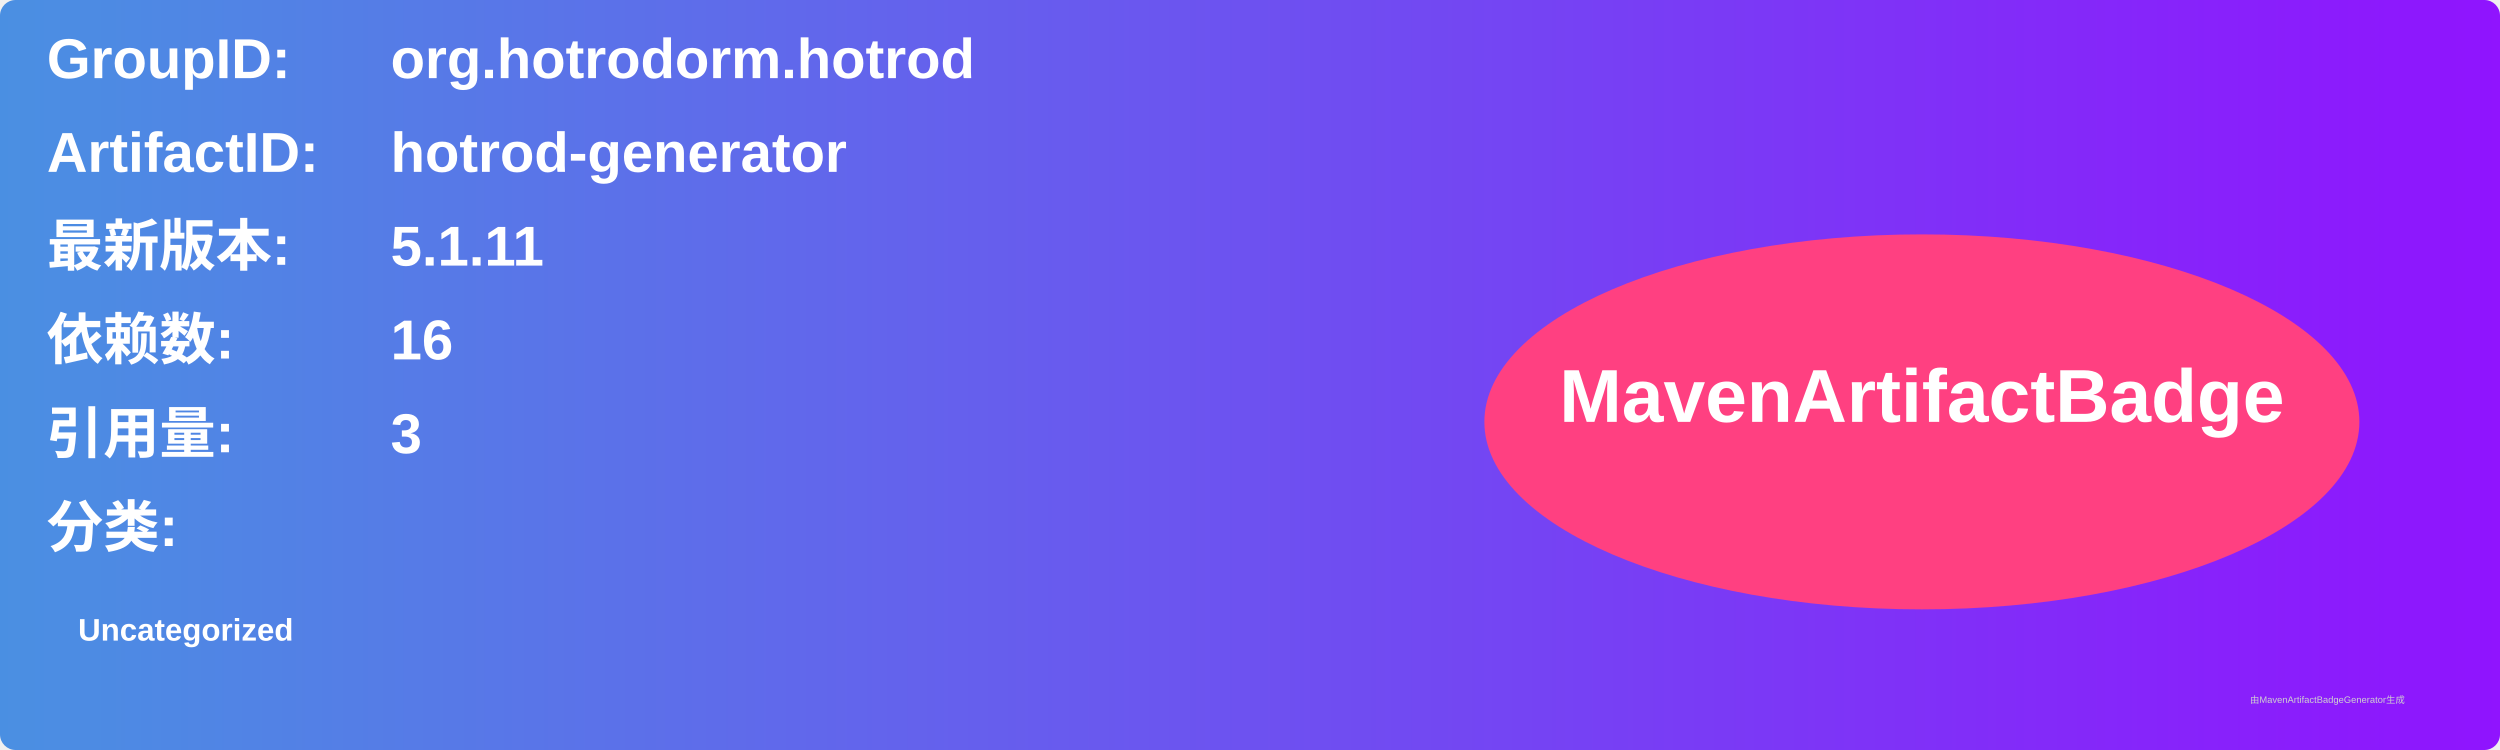
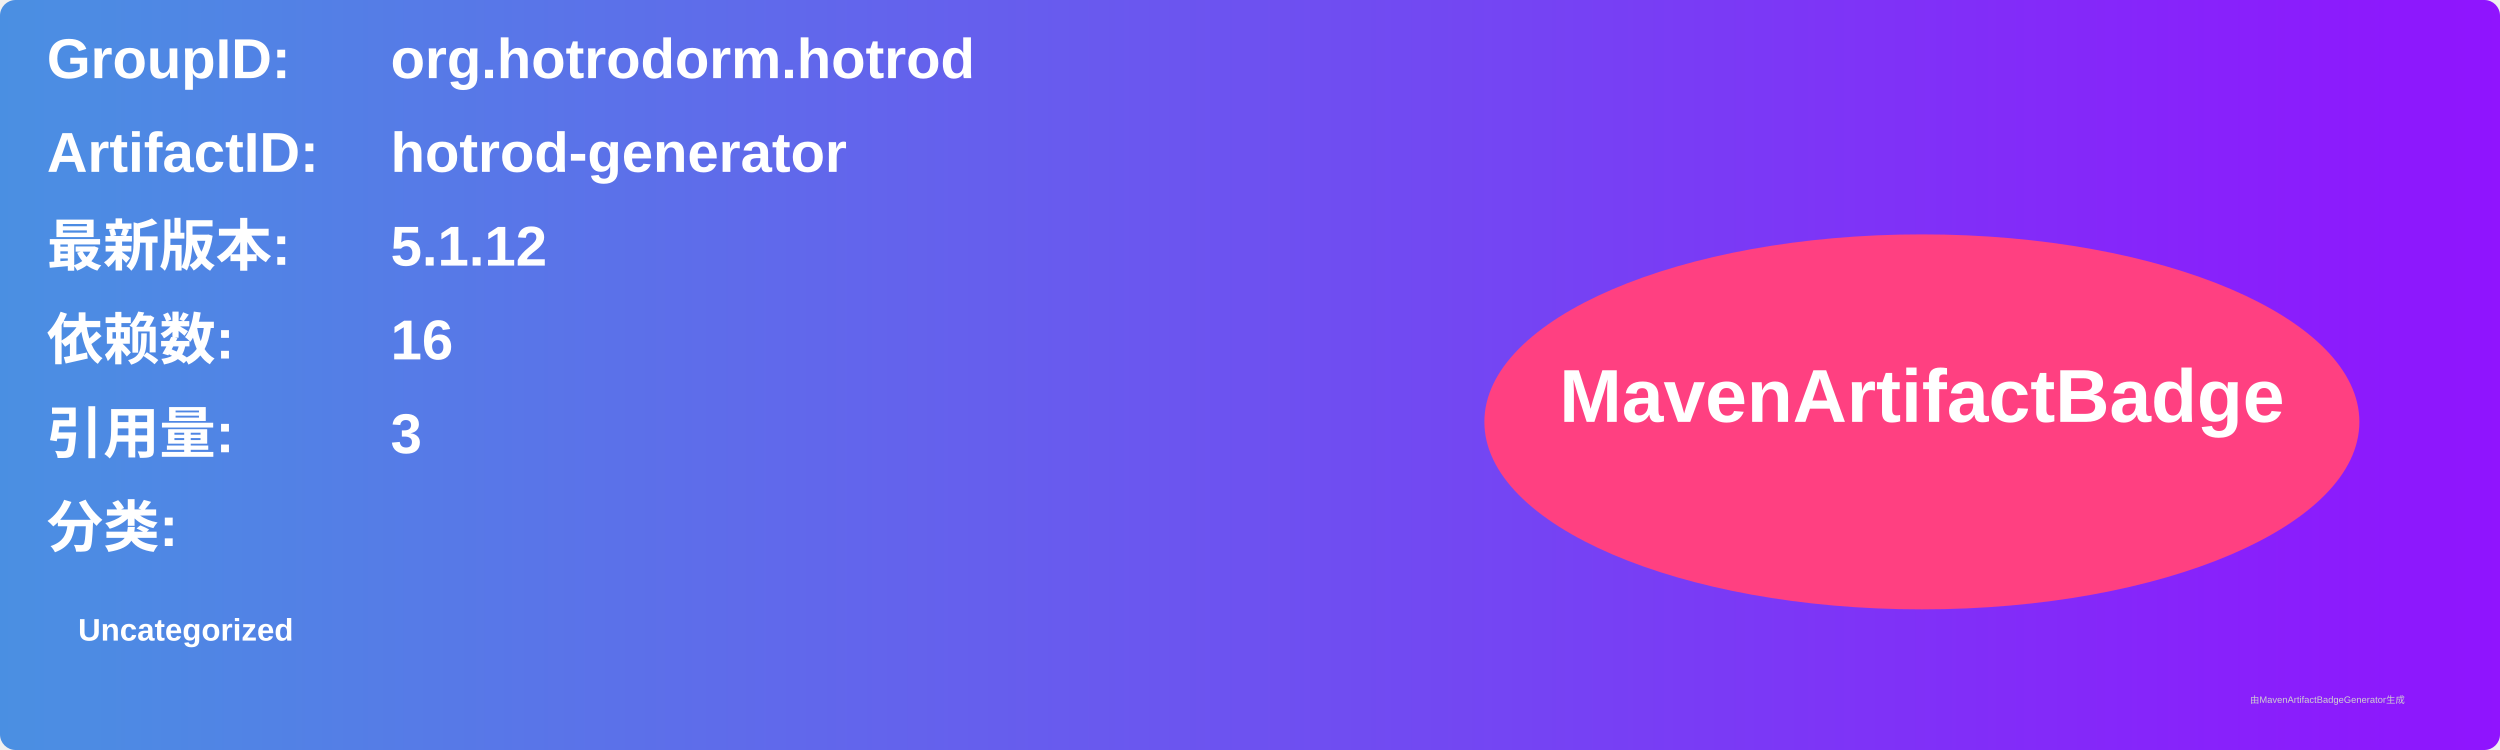
<svg xmlns="http://www.w3.org/2000/svg" width="800" height="240" viewBox="0 0 800 240">
  <linearGradient id="grad" x1="0%" y1="0%" x2="100%" y2="0%">
    <stop offset="0%" stop-color="#4a90e2" />
    <stop offset="100%" stop-color="#9013fe" />
  </linearGradient>
  <rect width="100%" height="100%" rx="5" ry="5" fill="url(#grad)" />
  <g transform="translate(15, 15)">
    <text x="0" y="10" font-family="Arial" font-size="18" fill="white" font-weight="bold" width="260">GroupID:</text>
    <text x="110" y="10" font-family="Arial" font-size="18" fill="white" font-weight="bold" width="460">org.hotrodorm.hotrod</text>
    <text x="0" y="40" font-family="Arial" font-size="18" fill="white" font-weight="bold" width="260">ArtifactID:</text>
    <text x="110" y="40" font-family="Arial" font-size="18" fill="white" font-weight="bold" width="460">hotrod-generator</text>
    <text x="0" y="70" font-family="Arial" font-size="18" fill="white" font-weight="bold">最新版本:</text>
    <text x="110" y="70" font-family="Arial" font-size="18" fill="white" font-weight="bold">
-       <tspan font-weight="bold">5.1.11</tspan>
+       <tspan font-weight="bold">5.1.12</tspan>
    </text>
    <text x="0" y="100" font-family="Arial" font-size="18" fill="white" font-weight="bold">依赖数: </text>
    <text x="110" y="100" font-family="Arial" font-size="18" fill="white">
      <tspan font-weight="bold">16</tspan>
    </text>
    <text x="0" y="130" font-family="Arial" font-size="18" fill="white" font-weight="bold">引用量: </text>
    <text x="110" y="130" font-family="Arial" font-size="18" fill="white">
      <tspan font-weight="bold">3</tspan>
    </text>
    <text x="0" y="160" font-family="Arial" font-size="18" fill="white" font-weight="bold">分类:</text>
    <text x="10" y="190" font-family="Arial" font-size="10" fill="white">
      <tspan font-weight="bold">Uncategorized</tspan>
    </text>
    <ellipse cx="600" cy="120" rx="140" ry="60" fill="#ff4081" />
    <text x="600" y="120" text-anchor="middle" font-family="Arial" font-size="24" fill="white" font-weight="bold">MavenArtifactBadge</text>
  </g>
  <text x="720" y="225" font-family="Arial" font-size="3" fill="#d0d0d0">由MavenArtifactBadgeGenerator生成</text>
</svg>
